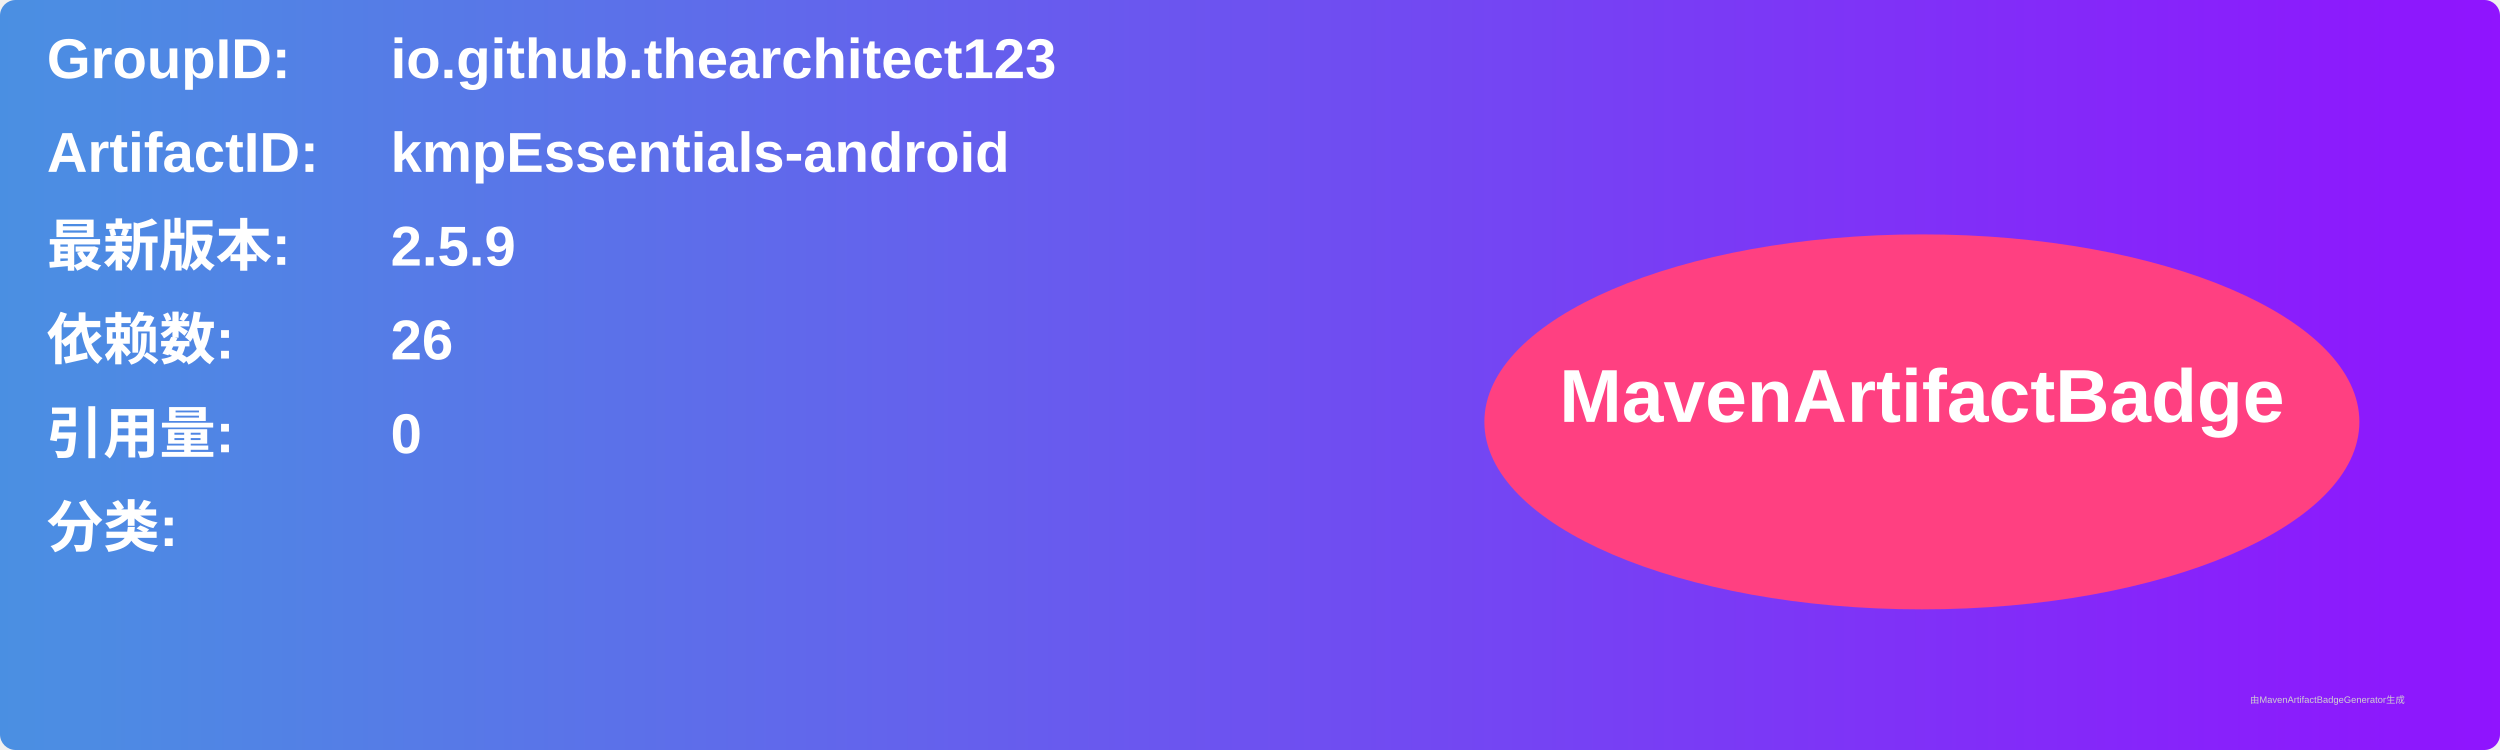
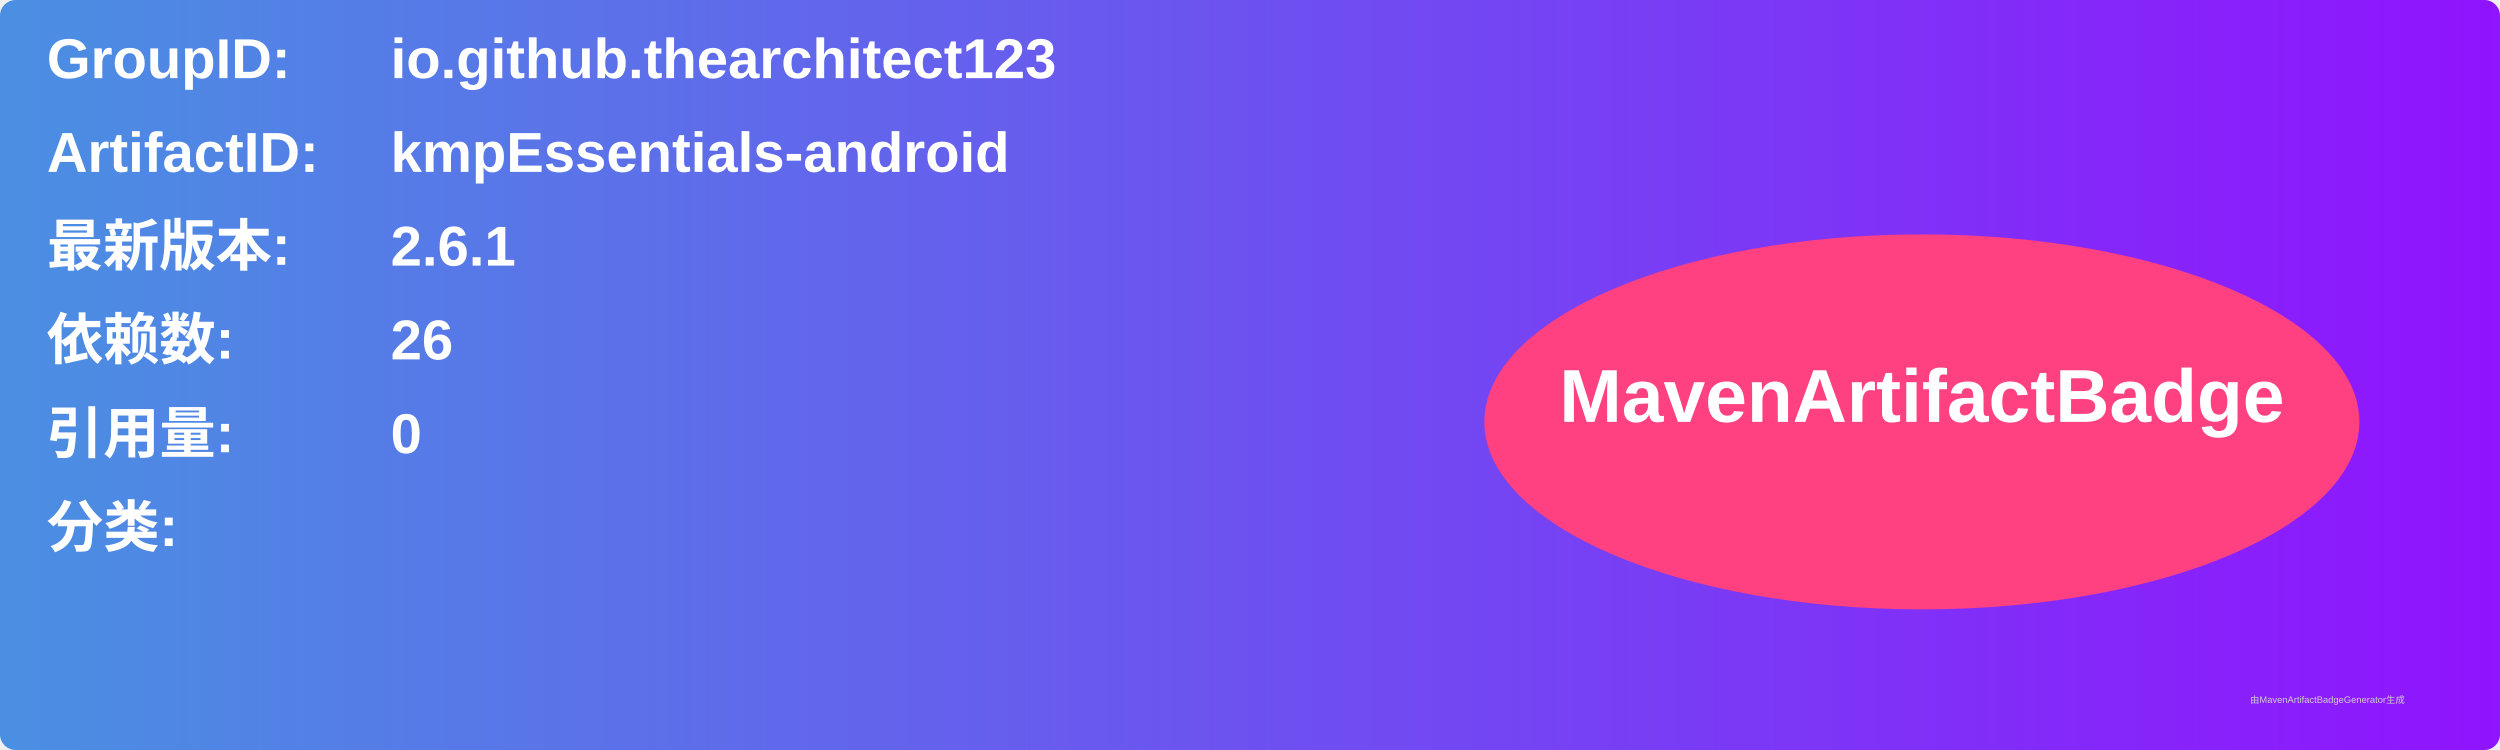
<svg xmlns="http://www.w3.org/2000/svg" width="800" height="240" viewBox="0 0 800 240">
  <linearGradient id="grad" x1="0%" y1="0%" x2="100%" y2="0%">
    <stop offset="0%" stop-color="#4a90e2" />
    <stop offset="100%" stop-color="#9013fe" />
  </linearGradient>
  <rect width="100%" height="100%" rx="5" ry="5" fill="url(#grad)" />
  <g transform="translate(15, 15)">
    <text x="0" y="10" font-family="Arial" font-size="18" fill="white" font-weight="bold" width="260">GroupID:</text>
    <text x="110" y="10" font-family="Arial" font-size="18" fill="white" font-weight="bold" width="460">io.github.thearchitect123</text>
    <text x="0" y="40" font-family="Arial" font-size="18" fill="white" font-weight="bold" width="260">ArtifactID:</text>
    <text x="110" y="40" font-family="Arial" font-size="18" fill="white" font-weight="bold" width="460">kmpEssentials-android</text>
    <text x="0" y="70" font-family="Arial" font-size="18" fill="white" font-weight="bold">最新版本:</text>
    <text x="110" y="70" font-family="Arial" font-size="18" fill="white" font-weight="bold">
-       <tspan font-weight="bold">2.5.9</tspan>
+       <tspan font-weight="bold">2.6.1</tspan>
    </text>
    <text x="0" y="100" font-family="Arial" font-size="18" fill="white" font-weight="bold">依赖数: </text>
    <text x="110" y="100" font-family="Arial" font-size="18" fill="white">
      <tspan font-weight="bold">26</tspan>
    </text>
    <text x="0" y="130" font-family="Arial" font-size="18" fill="white" font-weight="bold">引用量: </text>
    <text x="110" y="130" font-family="Arial" font-size="18" fill="white">
      <tspan font-weight="bold">0</tspan>
    </text>
    <text x="0" y="160" font-family="Arial" font-size="18" fill="white" font-weight="bold">分类:</text>
    <text x="10" y="190" font-family="Arial" font-size="10" fill="white">
      <tspan font-weight="bold" />
    </text>
    <ellipse cx="600" cy="120" rx="140" ry="60" fill="#ff4081" />
    <text x="600" y="120" text-anchor="middle" font-family="Arial" font-size="24" fill="white" font-weight="bold">MavenArtifactBadge</text>
  </g>
  <text x="720" y="225" font-family="Arial" font-size="3" fill="#d0d0d0">由MavenArtifactBadgeGenerator生成</text>
</svg>
